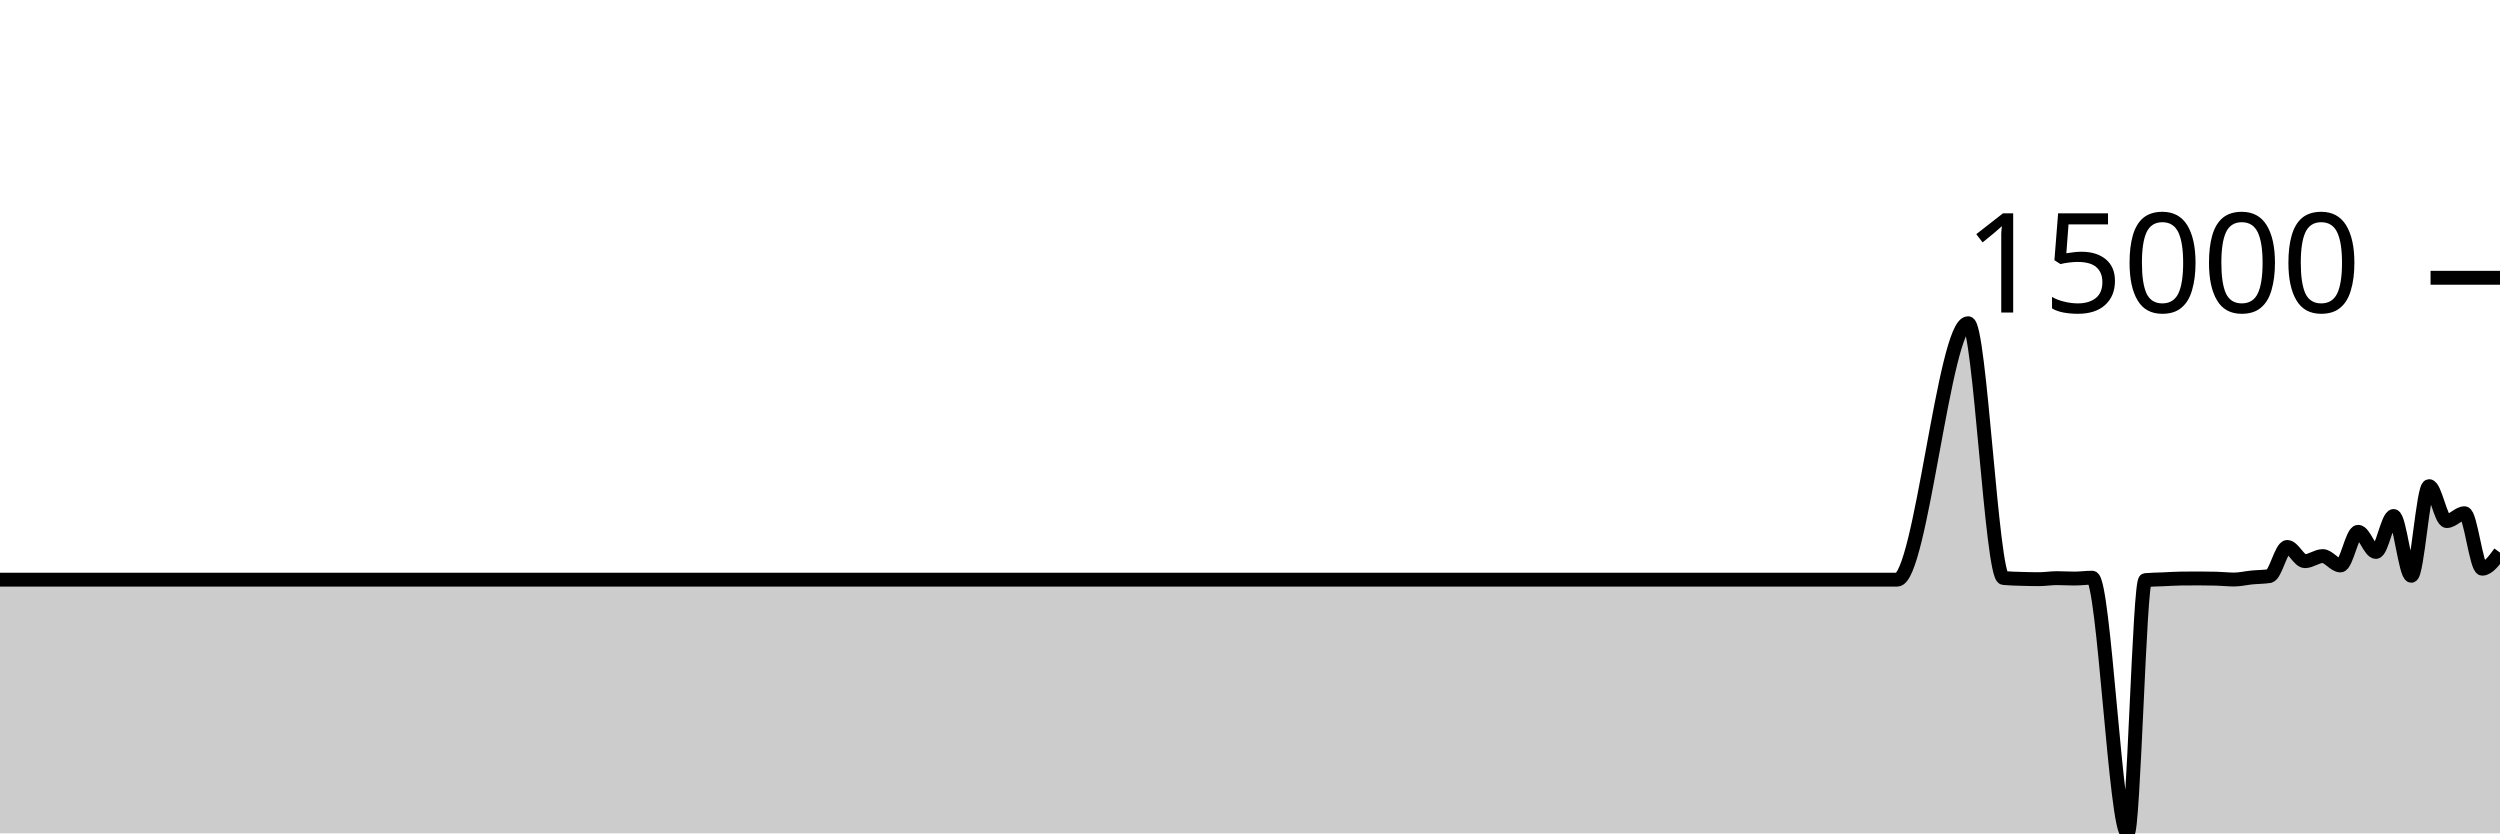
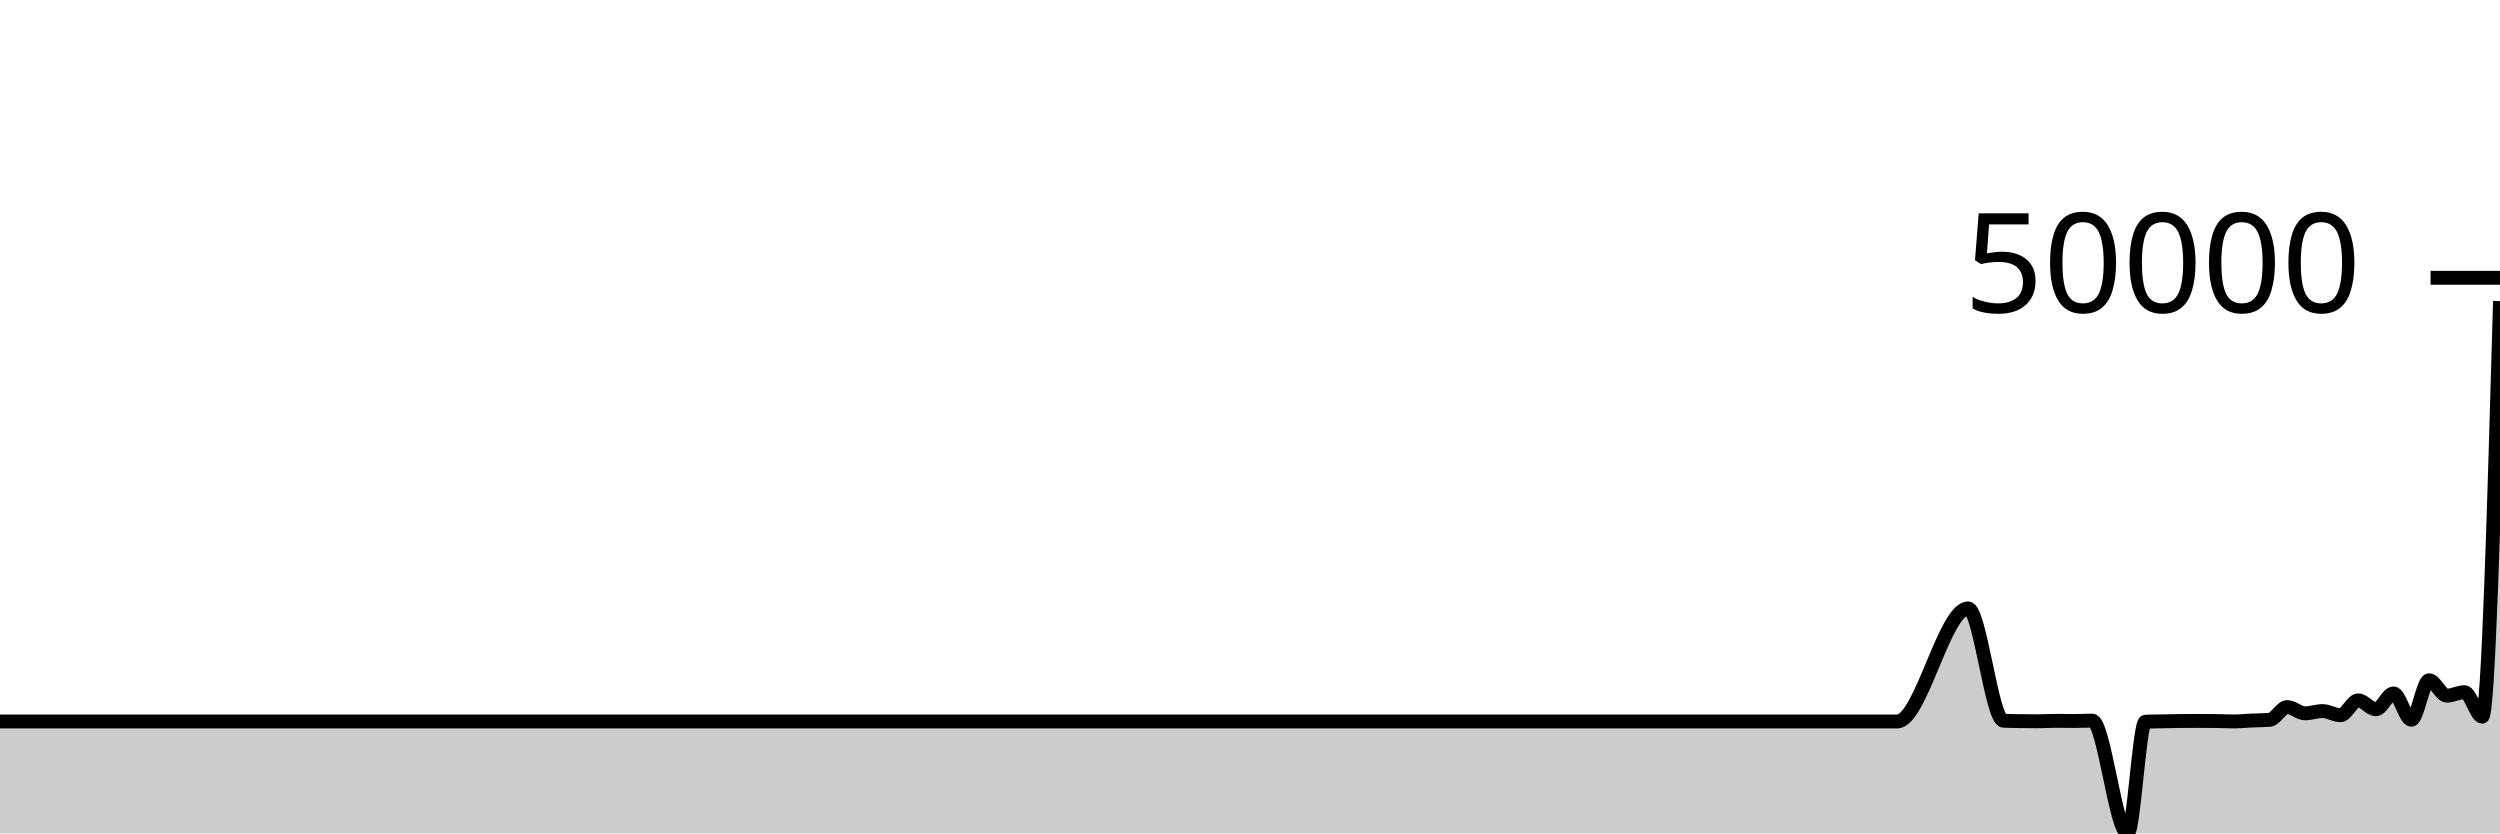
<svg xmlns="http://www.w3.org/2000/svg" viewBox="0 0 180 60">
  <g transform="translate(0,20)">
-     <path class="area" fill="rgba(0, 0, 0, 0.2)" d="M0,21.736C0.426,21.736,0.851,21.736,1.277,21.736C2.128,21.736,2.979,21.736,3.83,21.736C4.681,21.736,5.532,21.736,6.383,21.736C6.809,21.736,7.234,21.736,7.66,21.736C10.213,21.736,12.766,21.736,15.319,21.736C17.021,21.736,18.723,21.736,20.426,21.736C20.851,21.736,21.277,21.736,21.702,21.736C23.404,21.736,25.106,21.736,26.809,21.736C31.489,21.736,36.17,21.736,40.851,21.736C41.702,21.736,42.553,21.736,43.404,21.736C48.085,21.736,52.766,21.736,57.447,21.736C57.872,21.736,58.298,21.736,58.723,21.736C60.851,21.736,62.979,21.736,65.106,21.736C65.532,21.736,65.957,21.736,66.383,21.736C67.234,21.736,68.085,21.736,68.936,21.736C71.915,21.736,74.894,21.736,77.872,21.736C81.702,21.736,85.532,21.736,89.362,21.736C90.213,21.736,91.064,21.736,91.915,21.736C97.447,21.736,102.979,21.736,108.511,21.736C111.064,21.736,113.617,21.736,116.17,21.736C116.596,21.736,117.021,21.736,117.447,21.736C117.872,21.736,118.298,21.736,118.723,21.736C120.851,21.736,122.979,21.736,125.106,21.736C125.957,21.736,126.809,21.736,127.66,21.736C128.085,21.736,128.511,21.736,128.936,21.736C129.362,21.736,129.787,21.736,130.213,21.736C131.064,21.736,131.915,21.736,132.766,21.736C133.191,21.736,133.617,21.736,134.043,21.736C134.468,21.736,134.894,21.736,135.319,21.736C135.745,21.736,136.17,21.736,136.596,21.736C138.298,21.736,140,3.272,141.702,3.272C142.553,3.272,143.404,21.536,144.255,21.617C144.681,21.658,145.106,21.664,145.532,21.678C145.957,21.692,146.383,21.7,146.809,21.7C147.234,21.7,147.66,21.627,148.085,21.627C148.511,21.627,148.936,21.656,149.362,21.656C149.787,21.656,150.213,21.594,150.638,21.594C151.489,21.594,152.34,40,153.191,40C153.617,40,154.043,21.807,154.468,21.768C154.894,21.729,155.319,21.728,155.745,21.71C156.17,21.691,156.596,21.662,157.021,21.656C157.447,21.65,157.872,21.648,158.298,21.648C158.723,21.648,159.149,21.653,159.574,21.664C160,21.674,160.426,21.726,160.851,21.726C161.277,21.726,161.702,21.62,162.128,21.578C162.553,21.536,162.979,21.544,163.404,21.477C163.83,21.409,164.255,19.381,164.681,19.381C165.106,19.381,165.532,20.404,165.957,20.404C166.383,20.404,166.809,20.038,167.234,20.038C167.66,20.038,168.085,20.713,168.511,20.713C168.936,20.713,169.362,18.289,169.787,18.289C170.213,18.289,170.638,19.739,171.064,19.739C171.489,19.739,171.915,17.153,172.34,17.153C172.766,17.153,173.191,21.455,173.617,21.455C174.043,21.455,174.468,15.002,174.894,15.002C175.319,15.002,175.745,17.516,176.17,17.516C176.596,17.516,177.021,16.953,177.447,16.953C177.872,16.953,178.298,20.946,178.723,20.946C179.149,20.946,179.574,20.367,180,19.788L180,40C179.574,40,179.149,40,178.723,40C178.298,40,177.872,40,177.447,40C177.021,40,176.596,40,176.17,40C175.745,40,175.319,40,174.894,40C174.468,40,174.043,40,173.617,40C173.191,40,172.766,40,172.34,40C171.915,40,171.489,40,171.064,40C170.638,40,170.213,40,169.787,40C169.362,40,168.936,40,168.511,40C168.085,40,167.66,40,167.234,40C166.809,40,166.383,40,165.957,40C165.532,40,165.106,40,164.681,40C164.255,40,163.83,40,163.404,40C162.979,40,162.553,40,162.128,40C161.702,40,161.277,40,160.851,40C160.426,40,160,40,159.574,40C159.149,40,158.723,40,158.298,40C157.872,40,157.447,40,157.021,40C156.596,40,156.17,40,155.745,40C155.319,40,154.894,40,154.468,40C154.043,40,153.617,40,153.191,40C152.34,40,151.489,40,150.638,40C150.213,40,149.787,40,149.362,40C148.936,40,148.511,40,148.085,40C147.66,40,147.234,40,146.809,40C146.383,40,145.957,40,145.532,40C145.106,40,144.681,40,144.255,40C143.404,40,142.553,40,141.702,40C140,40,138.298,40,136.596,40C136.17,40,135.745,40,135.319,40C134.894,40,134.468,40,134.043,40C133.617,40,133.191,40,132.766,40C131.915,40,131.064,40,130.213,40C129.787,40,129.362,40,128.936,40C128.511,40,128.085,40,127.66,40C126.809,40,125.957,40,125.106,40C122.979,40,120.851,40,118.723,40C118.298,40,117.872,40,117.447,40C117.021,40,116.596,40,116.17,40C113.617,40,111.064,40,108.511,40C102.979,40,97.447,40,91.915,40C91.064,40,90.213,40,89.362,40C85.532,40,81.702,40,77.872,40C74.894,40,71.915,40,68.936,40C68.085,40,67.234,40,66.383,40C65.957,40,65.532,40,65.106,40C62.979,40,60.851,40,58.723,40C58.298,40,57.872,40,57.447,40C52.766,40,48.085,40,43.404,40C42.553,40,41.702,40,40.851,40C36.17,40,31.489,40,26.809,40C25.106,40,23.404,40,21.702,40C21.277,40,20.851,40,20.426,40C18.723,40,17.021,40,15.319,40C12.766,40,10.213,40,7.66,40C7.234,40,6.809,40,6.383,40C5.532,40,4.681,40,3.83,40C2.979,40,2.128,40,1.277,40C0.851,40,0.426,40,0,40Z" />
-     <path class="line" stroke="black" fill="none" d="M0,21.736C0.426,21.736,0.851,21.736,1.277,21.736C2.128,21.736,2.979,21.736,3.83,21.736C4.681,21.736,5.532,21.736,6.383,21.736C6.809,21.736,7.234,21.736,7.66,21.736C10.213,21.736,12.766,21.736,15.319,21.736C17.021,21.736,18.723,21.736,20.426,21.736C20.851,21.736,21.277,21.736,21.702,21.736C23.404,21.736,25.106,21.736,26.809,21.736C31.489,21.736,36.17,21.736,40.851,21.736C41.702,21.736,42.553,21.736,43.404,21.736C48.085,21.736,52.766,21.736,57.447,21.736C57.872,21.736,58.298,21.736,58.723,21.736C60.851,21.736,62.979,21.736,65.106,21.736C65.532,21.736,65.957,21.736,66.383,21.736C67.234,21.736,68.085,21.736,68.936,21.736C71.915,21.736,74.894,21.736,77.872,21.736C81.702,21.736,85.532,21.736,89.362,21.736C90.213,21.736,91.064,21.736,91.915,21.736C97.447,21.736,102.979,21.736,108.511,21.736C111.064,21.736,113.617,21.736,116.17,21.736C116.596,21.736,117.021,21.736,117.447,21.736C117.872,21.736,118.298,21.736,118.723,21.736C120.851,21.736,122.979,21.736,125.106,21.736C125.957,21.736,126.809,21.736,127.66,21.736C128.085,21.736,128.511,21.736,128.936,21.736C129.362,21.736,129.787,21.736,130.213,21.736C131.064,21.736,131.915,21.736,132.766,21.736C133.191,21.736,133.617,21.736,134.043,21.736C134.468,21.736,134.894,21.736,135.319,21.736C135.745,21.736,136.17,21.736,136.596,21.736C138.298,21.736,140,3.272,141.702,3.272C142.553,3.272,143.404,21.536,144.255,21.617C144.681,21.658,145.106,21.664,145.532,21.678C145.957,21.692,146.383,21.7,146.809,21.7C147.234,21.7,147.66,21.627,148.085,21.627C148.511,21.627,148.936,21.656,149.362,21.656C149.787,21.656,150.213,21.594,150.638,21.594C151.489,21.594,152.34,40,153.191,40C153.617,40,154.043,21.807,154.468,21.768C154.894,21.729,155.319,21.728,155.745,21.71C156.17,21.691,156.596,21.662,157.021,21.656C157.447,21.65,157.872,21.648,158.298,21.648C158.723,21.648,159.149,21.653,159.574,21.664C160,21.674,160.426,21.726,160.851,21.726C161.277,21.726,161.702,21.62,162.128,21.578C162.553,21.536,162.979,21.544,163.404,21.477C163.83,21.409,164.255,19.381,164.681,19.381C165.106,19.381,165.532,20.404,165.957,20.404C166.383,20.404,166.809,20.038,167.234,20.038C167.66,20.038,168.085,20.713,168.511,20.713C168.936,20.713,169.362,18.289,169.787,18.289C170.213,18.289,170.638,19.739,171.064,19.739C171.489,19.739,171.915,17.153,172.34,17.153C172.766,17.153,173.191,21.455,173.617,21.455C174.043,21.455,174.468,15.002,174.894,15.002C175.319,15.002,175.745,17.516,176.17,17.516C176.596,17.516,177.021,16.953,177.447,16.953C177.872,16.953,178.298,20.946,178.723,20.946C179.149,20.946,179.574,20.367,180,19.788" />
+     <path class="area" fill="rgba(0, 0, 0, 0.2)" d="M0,31.947C0.426,31.947,0.851,31.947,1.277,31.947C2.128,31.947,2.979,31.947,3.83,31.947C4.681,31.947,5.532,31.947,6.383,31.947C6.809,31.947,7.234,31.947,7.66,31.947C10.213,31.947,12.766,31.947,15.319,31.947C17.021,31.947,18.723,31.947,20.426,31.947C20.851,31.947,21.277,31.947,21.702,31.947C23.404,31.947,25.106,31.947,26.809,31.947C31.489,31.947,36.17,31.947,40.851,31.947C41.702,31.947,42.553,31.947,43.404,31.947C48.085,31.947,52.766,31.947,57.447,31.947C57.872,31.947,58.298,31.947,58.723,31.947C60.851,31.947,62.979,31.947,65.106,31.947C65.532,31.947,65.957,31.947,66.383,31.947C67.234,31.947,68.085,31.947,68.936,31.947C71.915,31.947,74.894,31.947,77.872,31.947C81.702,31.947,85.532,31.947,89.362,31.947C90.213,31.947,91.064,31.947,91.915,31.947C97.447,31.947,102.979,31.947,108.511,31.947C111.064,31.947,113.617,31.947,116.17,31.947C116.596,31.947,117.021,31.947,117.447,31.947C117.872,31.947,118.298,31.947,118.723,31.947C120.851,31.947,122.979,31.947,125.106,31.947C125.957,31.947,126.809,31.947,127.66,31.947C128.085,31.947,128.511,31.947,128.936,31.947C129.362,31.947,129.787,31.947,130.213,31.947C131.064,31.947,131.915,31.947,132.766,31.947C133.191,31.947,133.617,31.947,134.043,31.947C134.468,31.947,134.894,31.947,135.319,31.947C135.745,31.947,136.17,31.947,136.596,31.947C138.298,31.947,140,23.806,141.702,23.806C142.553,23.806,143.404,31.859,144.255,31.894C144.681,31.912,145.106,31.915,145.532,31.921C145.957,31.927,146.383,31.931,146.809,31.931C147.234,31.931,147.66,31.899,148.085,31.899C148.511,31.899,148.936,31.912,149.362,31.912C149.787,31.912,150.213,31.884,150.638,31.884C151.489,31.884,152.34,40,153.191,40C153.617,40,154.043,31.978,154.468,31.961C154.894,31.944,155.319,31.944,155.745,31.935C156.17,31.927,156.596,31.914,157.021,31.912C157.447,31.909,157.872,31.908,158.298,31.908C158.723,31.908,159.149,31.91,159.574,31.915C160,31.92,160.426,31.942,160.851,31.942C161.277,31.942,161.702,31.896,162.128,31.877C162.553,31.859,162.979,31.862,163.404,31.832C163.83,31.803,164.255,30.909,164.681,30.909C165.106,30.909,165.532,31.36,165.957,31.36C166.383,31.36,166.809,31.198,167.234,31.198C167.66,31.198,168.085,31.496,168.511,31.496C168.936,31.496,169.362,30.427,169.787,30.427C170.213,30.427,170.638,31.066,171.064,31.066C171.489,31.066,171.915,29.926,172.34,29.926C172.766,29.926,173.191,31.823,173.617,31.823C174.043,31.823,174.468,28.978,174.894,28.978C175.319,28.978,175.745,30.086,176.17,30.086C176.596,30.086,177.021,29.838,177.447,29.838C177.872,29.838,178.298,31.599,178.723,31.599C179.149,31.599,179.574,16.64,180,1.68L180,40C179.574,40,179.149,40,178.723,40C178.298,40,177.872,40,177.447,40C177.021,40,176.596,40,176.17,40C175.745,40,175.319,40,174.894,40C174.468,40,174.043,40,173.617,40C173.191,40,172.766,40,172.34,40C171.915,40,171.489,40,171.064,40C170.638,40,170.213,40,169.787,40C169.362,40,168.936,40,168.511,40C168.085,40,167.66,40,167.234,40C166.809,40,166.383,40,165.957,40C165.532,40,165.106,40,164.681,40C164.255,40,163.83,40,163.404,40C162.979,40,162.553,40,162.128,40C161.702,40,161.277,40,160.851,40C160.426,40,160,40,159.574,40C159.149,40,158.723,40,158.298,40C157.872,40,157.447,40,157.021,40C156.596,40,156.17,40,155.745,40C155.319,40,154.894,40,154.468,40C154.043,40,153.617,40,153.191,40C152.34,40,151.489,40,150.638,40C150.213,40,149.787,40,149.362,40C148.936,40,148.511,40,148.085,40C147.66,40,147.234,40,146.809,40C146.383,40,145.957,40,145.532,40C145.106,40,144.681,40,144.255,40C143.404,40,142.553,40,141.702,40C140,40,138.298,40,136.596,40C136.17,40,135.745,40,135.319,40C134.894,40,134.468,40,134.043,40C133.617,40,133.191,40,132.766,40C131.915,40,131.064,40,130.213,40C129.787,40,129.362,40,128.936,40C128.511,40,128.085,40,127.66,40C126.809,40,125.957,40,125.106,40C122.979,40,120.851,40,118.723,40C118.298,40,117.872,40,117.447,40C117.021,40,116.596,40,116.17,40C113.617,40,111.064,40,108.511,40C102.979,40,97.447,40,91.915,40C91.064,40,90.213,40,89.362,40C85.532,40,81.702,40,77.872,40C74.894,40,71.915,40,68.936,40C68.085,40,67.234,40,66.383,40C65.957,40,65.532,40,65.106,40C62.979,40,60.851,40,58.723,40C58.298,40,57.872,40,57.447,40C52.766,40,48.085,40,43.404,40C42.553,40,41.702,40,40.851,40C36.17,40,31.489,40,26.809,40C25.106,40,23.404,40,21.702,40C21.277,40,20.851,40,20.426,40C18.723,40,17.021,40,15.319,40C12.766,40,10.213,40,7.66,40C7.234,40,6.809,40,6.383,40C5.532,40,4.681,40,3.83,40C2.979,40,2.128,40,1.277,40C0.851,40,0.426,40,0,40Z" />
+     <path class="line" stroke="black" fill="none" d="M0,31.947C0.426,31.947,0.851,31.947,1.277,31.947C2.128,31.947,2.979,31.947,3.83,31.947C4.681,31.947,5.532,31.947,6.383,31.947C6.809,31.947,7.234,31.947,7.66,31.947C10.213,31.947,12.766,31.947,15.319,31.947C17.021,31.947,18.723,31.947,20.426,31.947C20.851,31.947,21.277,31.947,21.702,31.947C23.404,31.947,25.106,31.947,26.809,31.947C31.489,31.947,36.17,31.947,40.851,31.947C41.702,31.947,42.553,31.947,43.404,31.947C48.085,31.947,52.766,31.947,57.447,31.947C57.872,31.947,58.298,31.947,58.723,31.947C60.851,31.947,62.979,31.947,65.106,31.947C65.532,31.947,65.957,31.947,66.383,31.947C67.234,31.947,68.085,31.947,68.936,31.947C71.915,31.947,74.894,31.947,77.872,31.947C81.702,31.947,85.532,31.947,89.362,31.947C90.213,31.947,91.064,31.947,91.915,31.947C97.447,31.947,102.979,31.947,108.511,31.947C111.064,31.947,113.617,31.947,116.17,31.947C116.596,31.947,117.021,31.947,117.447,31.947C117.872,31.947,118.298,31.947,118.723,31.947C120.851,31.947,122.979,31.947,125.106,31.947C125.957,31.947,126.809,31.947,127.66,31.947C128.085,31.947,128.511,31.947,128.936,31.947C129.362,31.947,129.787,31.947,130.213,31.947C131.064,31.947,131.915,31.947,132.766,31.947C133.191,31.947,133.617,31.947,134.043,31.947C134.468,31.947,134.894,31.947,135.319,31.947C135.745,31.947,136.17,31.947,136.596,31.947C138.298,31.947,140,23.806,141.702,23.806C142.553,23.806,143.404,31.859,144.255,31.894C144.681,31.912,145.106,31.915,145.532,31.921C145.957,31.927,146.383,31.931,146.809,31.931C147.234,31.931,147.66,31.899,148.085,31.899C148.511,31.899,148.936,31.912,149.362,31.912C149.787,31.912,150.213,31.884,150.638,31.884C151.489,31.884,152.34,40,153.191,40C153.617,40,154.043,31.978,154.468,31.961C154.894,31.944,155.319,31.944,155.745,31.935C156.17,31.927,156.596,31.914,157.021,31.912C157.447,31.909,157.872,31.908,158.298,31.908C158.723,31.908,159.149,31.91,159.574,31.915C160,31.92,160.426,31.942,160.851,31.942C161.277,31.942,161.702,31.896,162.128,31.877C162.553,31.859,162.979,31.862,163.404,31.832C163.83,31.803,164.255,30.909,164.681,30.909C165.106,30.909,165.532,31.36,165.957,31.36C166.383,31.36,166.809,31.198,167.234,31.198C167.66,31.198,168.085,31.496,168.511,31.496C168.936,31.496,169.362,30.427,169.787,30.427C170.213,30.427,170.638,31.066,171.064,31.066C171.489,31.066,171.915,29.926,172.34,29.926C172.766,29.926,173.191,31.823,173.617,31.823C174.043,31.823,174.468,28.978,174.894,28.978C175.319,28.978,175.745,30.086,176.17,30.086C176.596,30.086,177.021,29.838,177.447,29.838C177.872,29.838,178.298,31.599,178.723,31.599C179.149,31.599,179.574,16.64,180,1.68" />
    <path class="axis-ceiling" stroke-width="1" stroke="black" fill="none" d="M175,0L180,0" />
-     <text class="axis-ceiling-label" font-family="sans-serif" text-anchor="end" font-size="10px" x="170" y="2.5">15000</text>
+     <text class="axis-ceiling-label" font-family="sans-serif" text-anchor="end" font-size="10px" x="170" y="2.5">50000</text>
  </g>
</svg>
